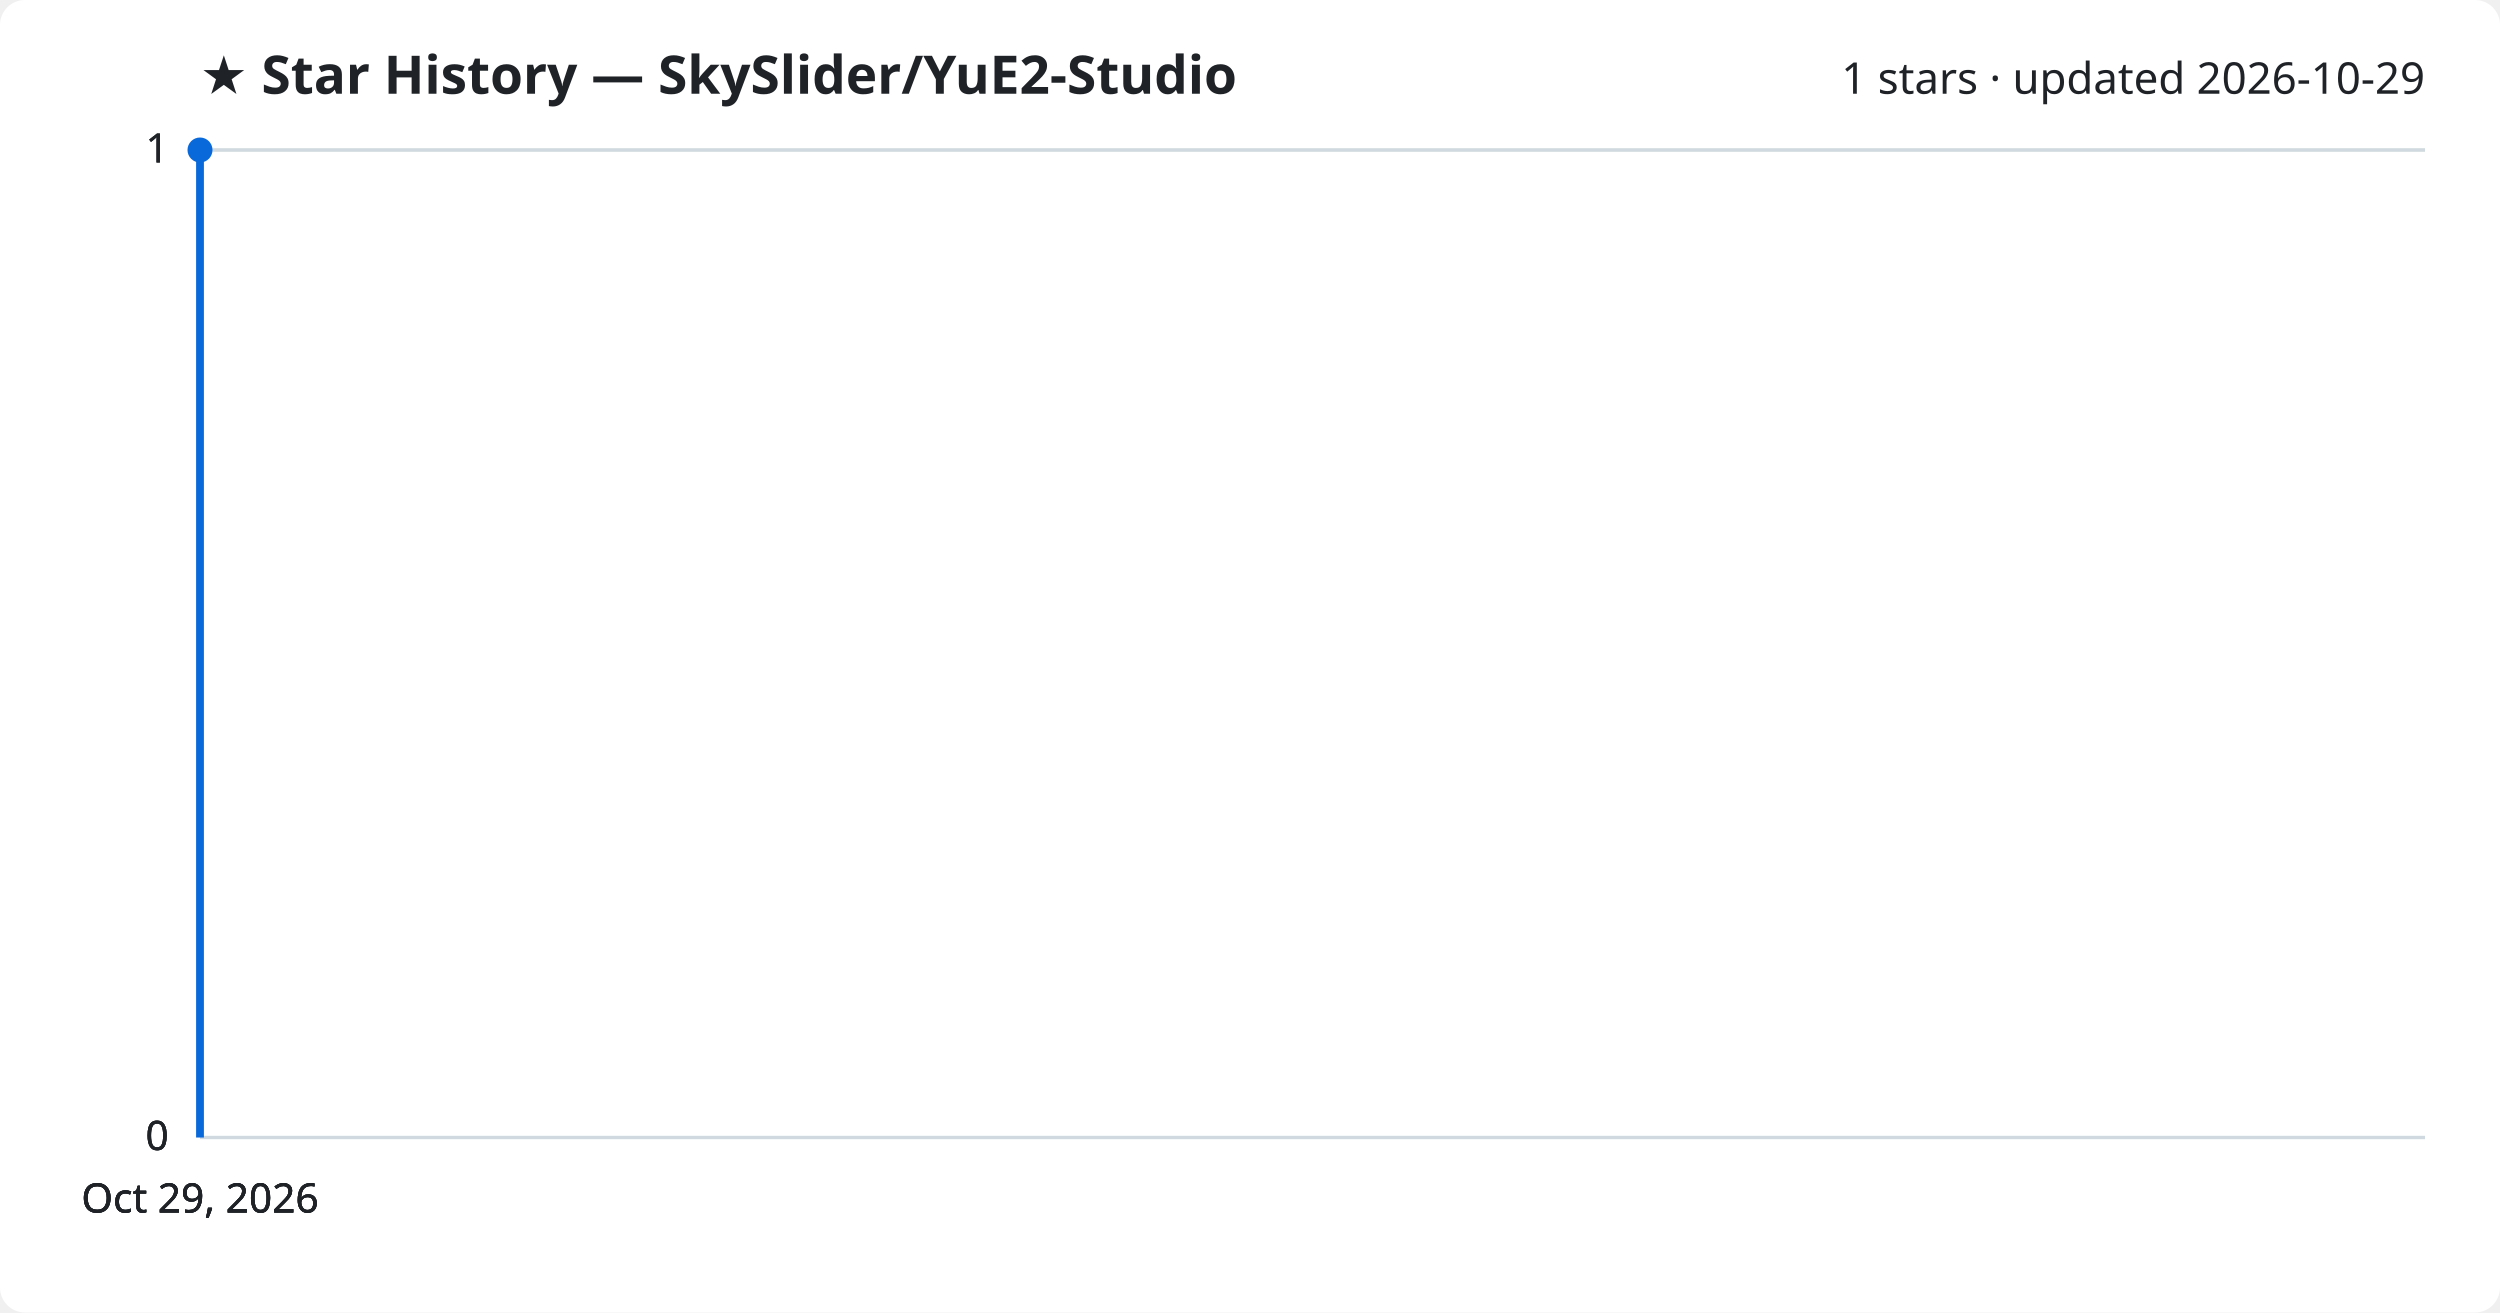
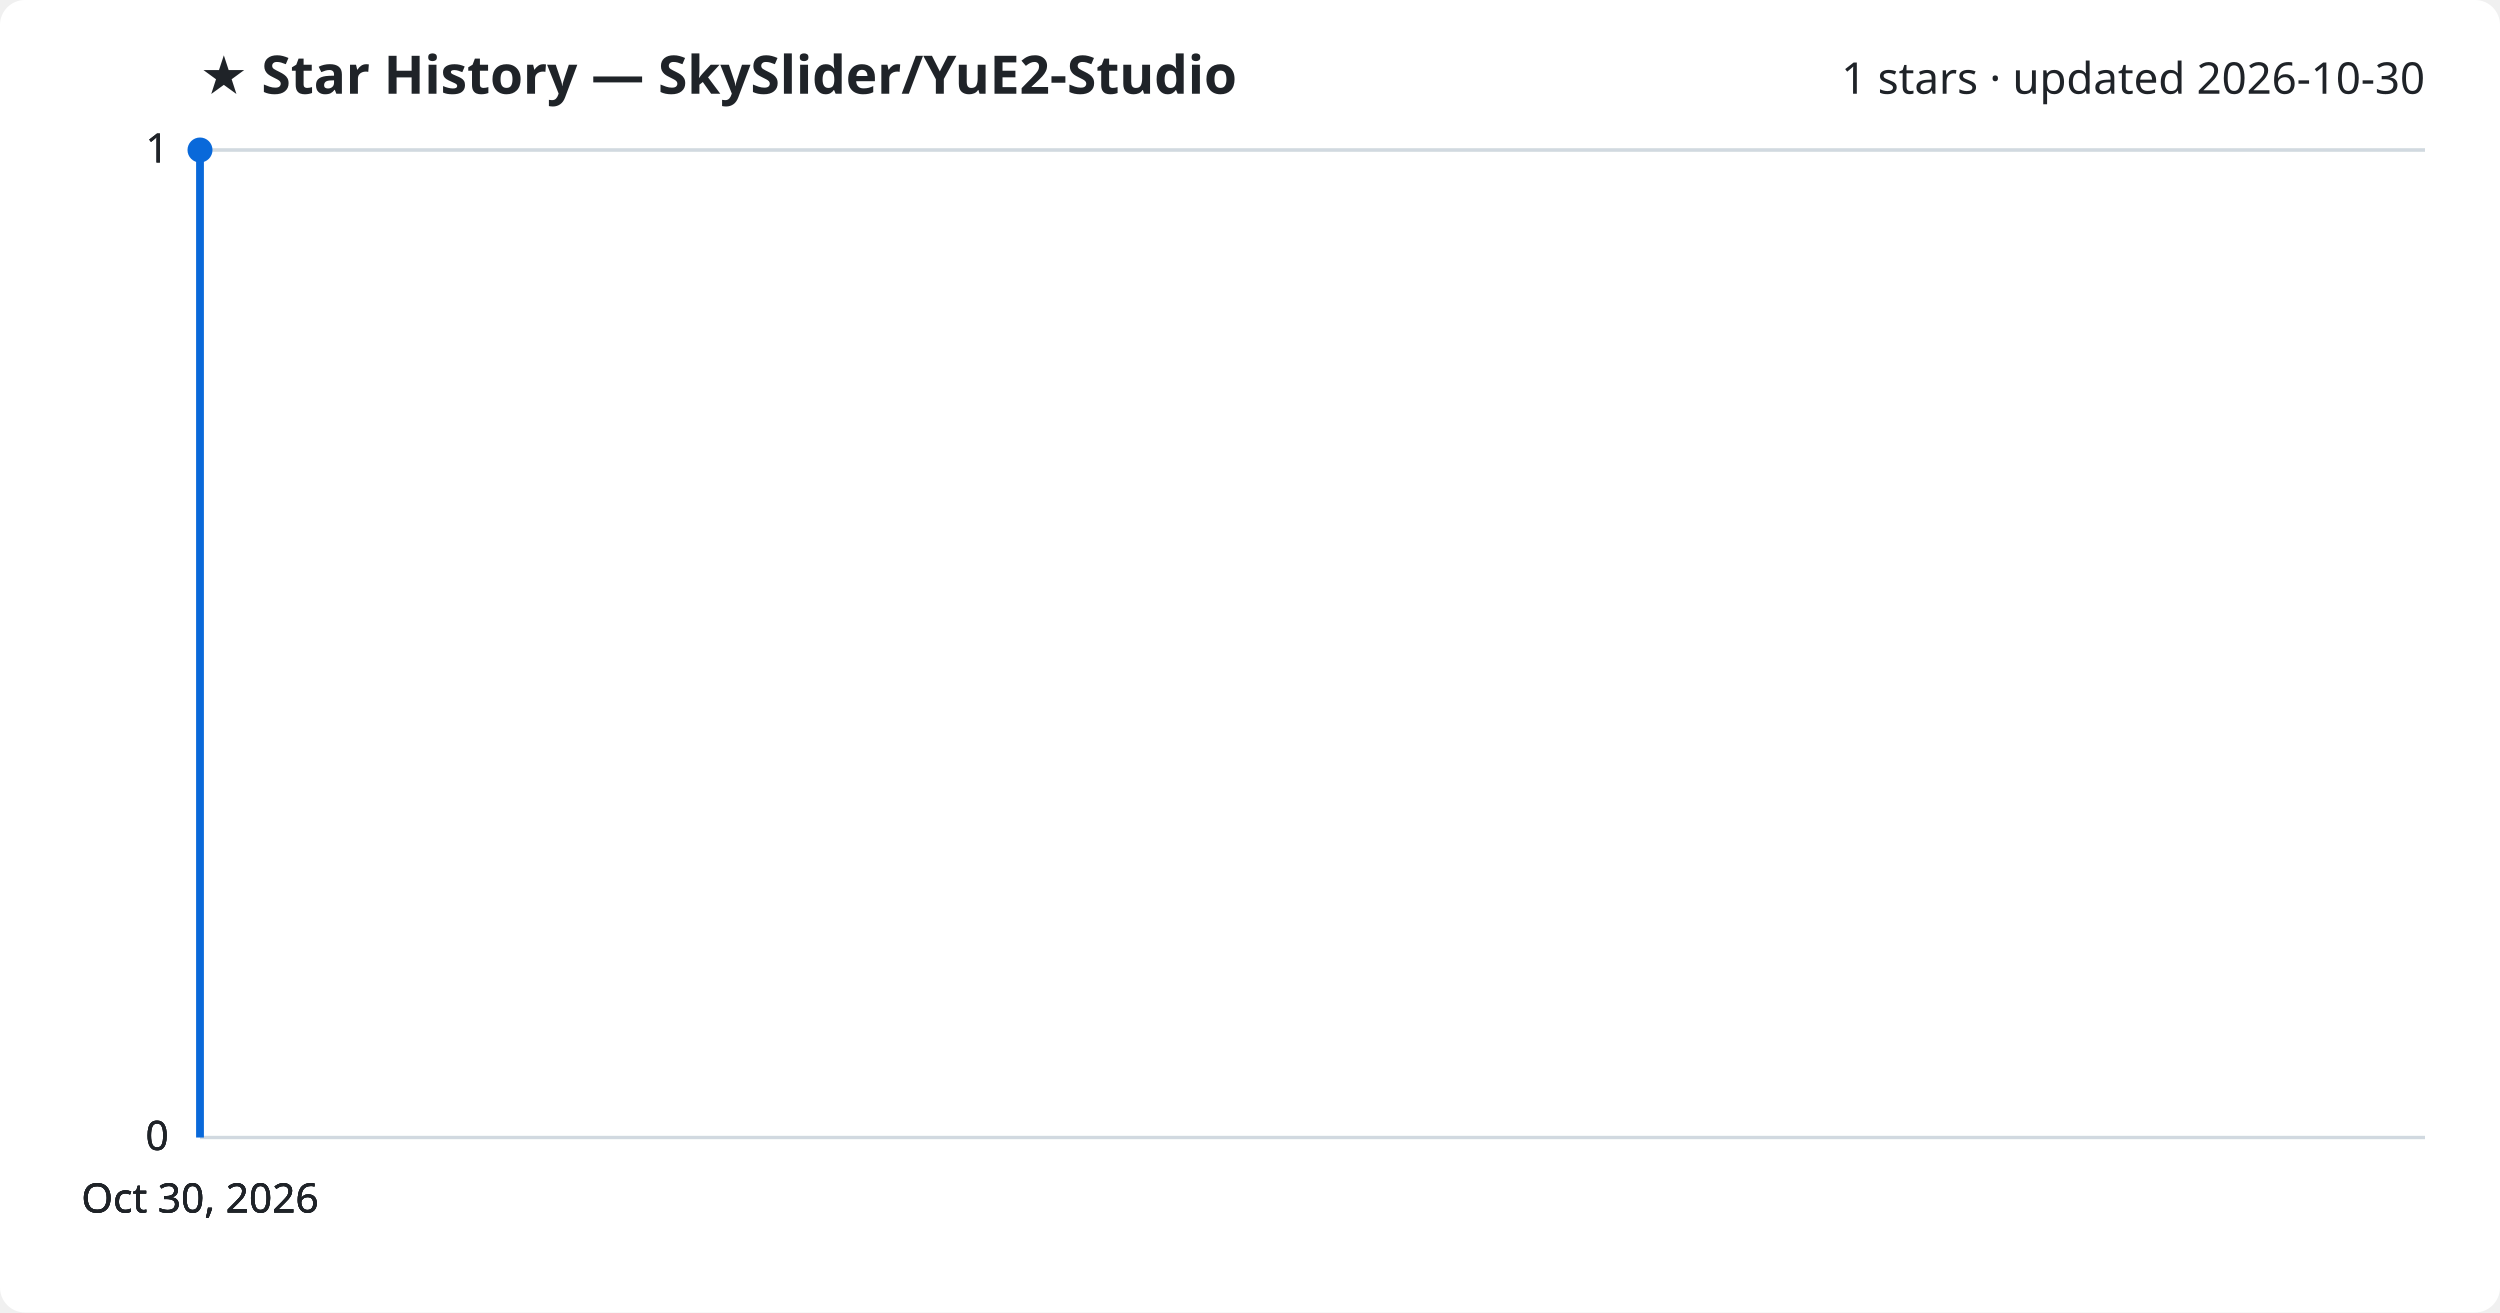
<svg xmlns="http://www.w3.org/2000/svg" viewBox="0 0 800 420" font-family="Segoe UI, sans-serif">
  <rect width="800" height="420" fill="#ffffff" rx="8" />
  <text x="64" y="30" fill="#1f2328" font-size="17" font-weight="700">★ Star History — SkySlider/YuE2-Studio</text>
-   <text x="776" y="30" fill="#1f2328" font-size="14" text-anchor="end">1 stars · updated 2026-10-29</text>
+   <text x="776" y="30" fill="#1f2328" font-size="14" text-anchor="end">1 stars · updated 2026-10-30</text>
  <line x1="64" y1="364.0" x2="776" y2="364.0" stroke="#d1d9e0" stroke-width="1" />
  <text x="54" y="368.0" fill="#1f2328" font-size="13" text-anchor="end">0</text>
  <line x1="64" y1="364.0" x2="776" y2="364.0" stroke="#d1d9e0" stroke-width="1" />
  <text x="54" y="368.0" fill="#1f2328" font-size="13" text-anchor="end">0</text>
  <line x1="64" y1="364.0" x2="776" y2="364.0" stroke="#d1d9e0" stroke-width="1" />
  <text x="54" y="368.0" fill="#1f2328" font-size="13" text-anchor="end">0</text>
  <line x1="64" y1="48.0" x2="776" y2="48.0" stroke="#d1d9e0" stroke-width="1" />
  <text x="54" y="52.0" fill="#1f2328" font-size="13" text-anchor="end">1</text>
  <line x1="64" y1="48.0" x2="776" y2="48.0" stroke="#d1d9e0" stroke-width="1" />
  <text x="54" y="52.0" fill="#1f2328" font-size="13" text-anchor="end">1</text>
  <path d="M64.0,364.0 L64.0,48.0 L64.0,48.0" fill="none" stroke="#0969da" stroke-width="2.5" stroke-linejoin="round" />
  <circle cx="64.0" cy="48.0" r="4" fill="#0969da" />
-   <text x="64.0" y="388" fill="#1f2328" font-size="13" text-anchor="middle">Oct 29, 2026</text>
-   <text x="64.0" y="388" fill="#1f2328" font-size="13" text-anchor="middle">Oct 29, 2026</text>
-   <text x="64.0" y="388" fill="#1f2328" font-size="13" text-anchor="middle">Oct 29, 2026</text>
-   <text x="64.0" y="388" fill="#1f2328" font-size="13" text-anchor="middle">Oct 29, 2026</text>
+   <text x="64.0" y="388" fill="#1f2328" font-size="13" text-anchor="middle">Oct 30, 2026</text>
+   <text x="64.0" y="388" fill="#1f2328" font-size="13" text-anchor="middle">Oct 30, 2026</text>
+   <text x="64.0" y="388" fill="#1f2328" font-size="13" text-anchor="middle">Oct 30, 2026</text>
+   <text x="64.0" y="388" fill="#1f2328" font-size="13" text-anchor="middle">Oct 30, 2026</text>
</svg>
